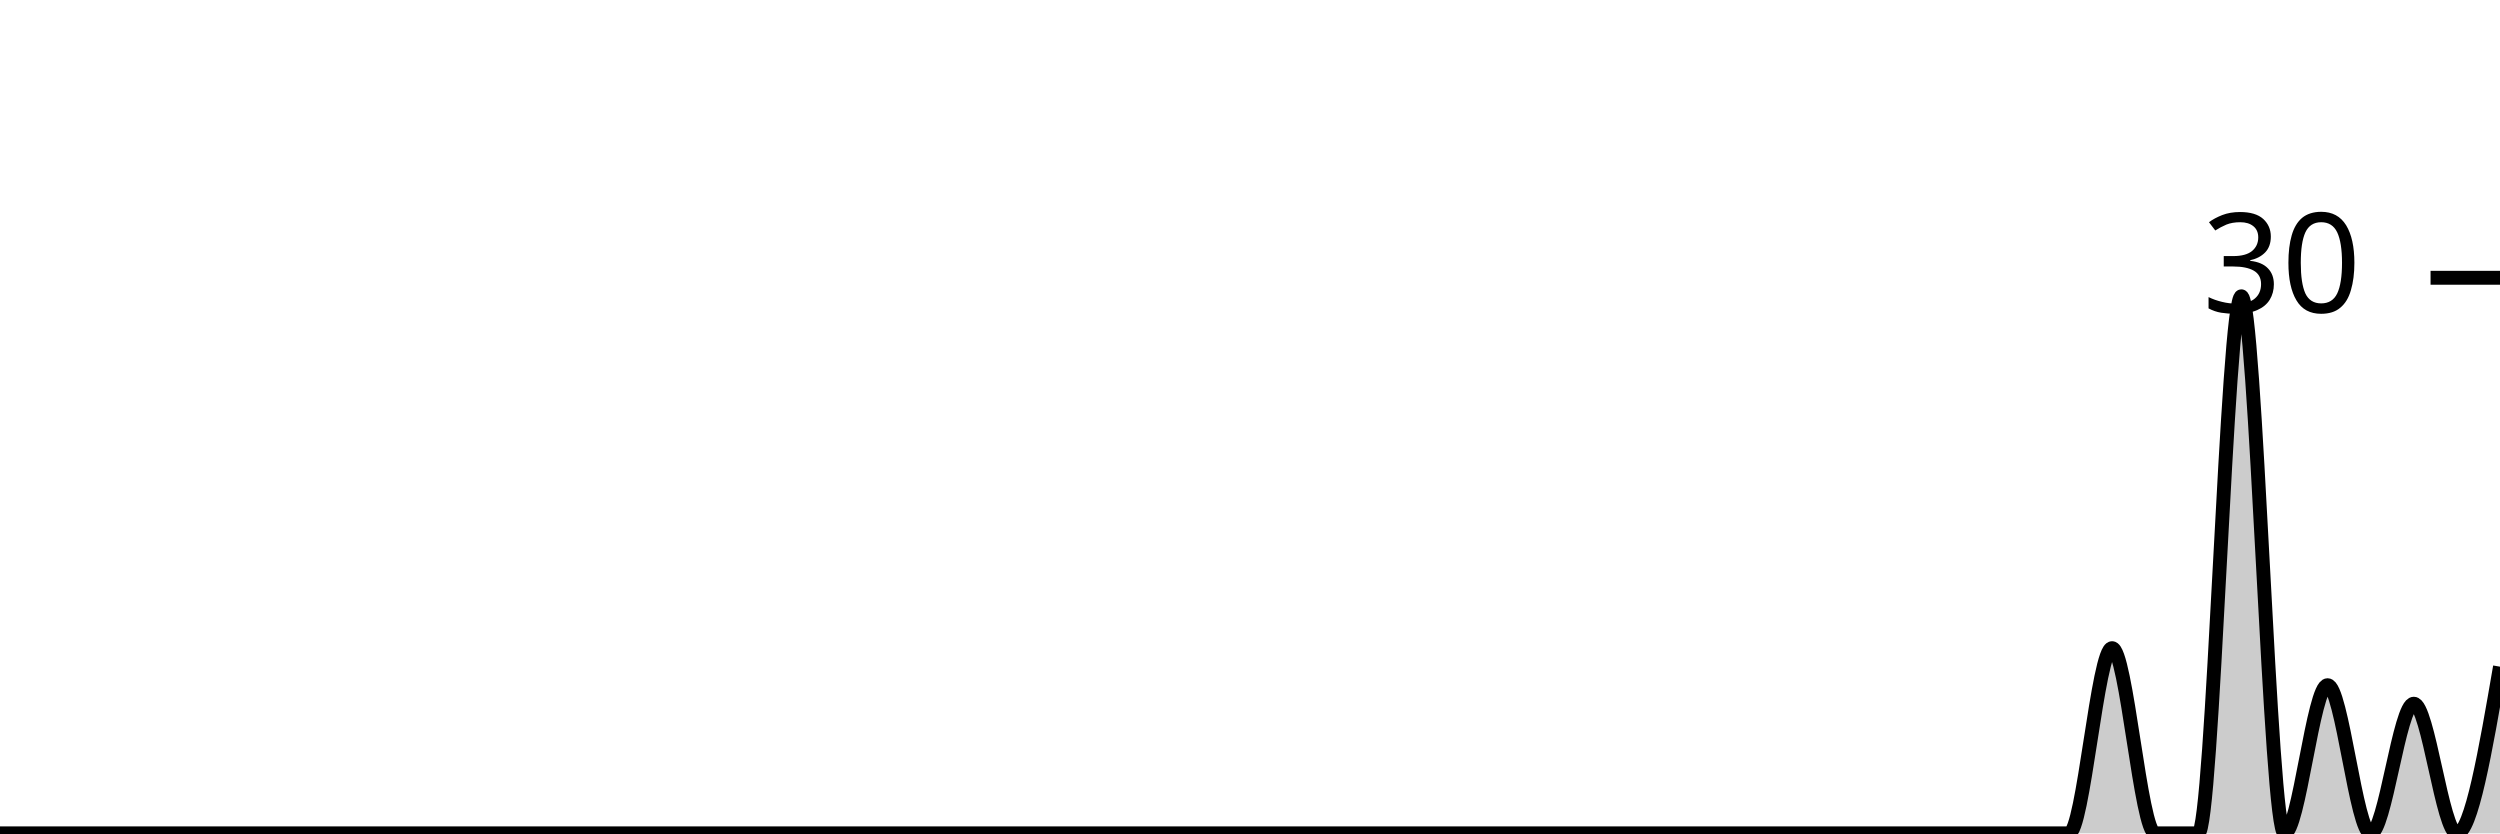
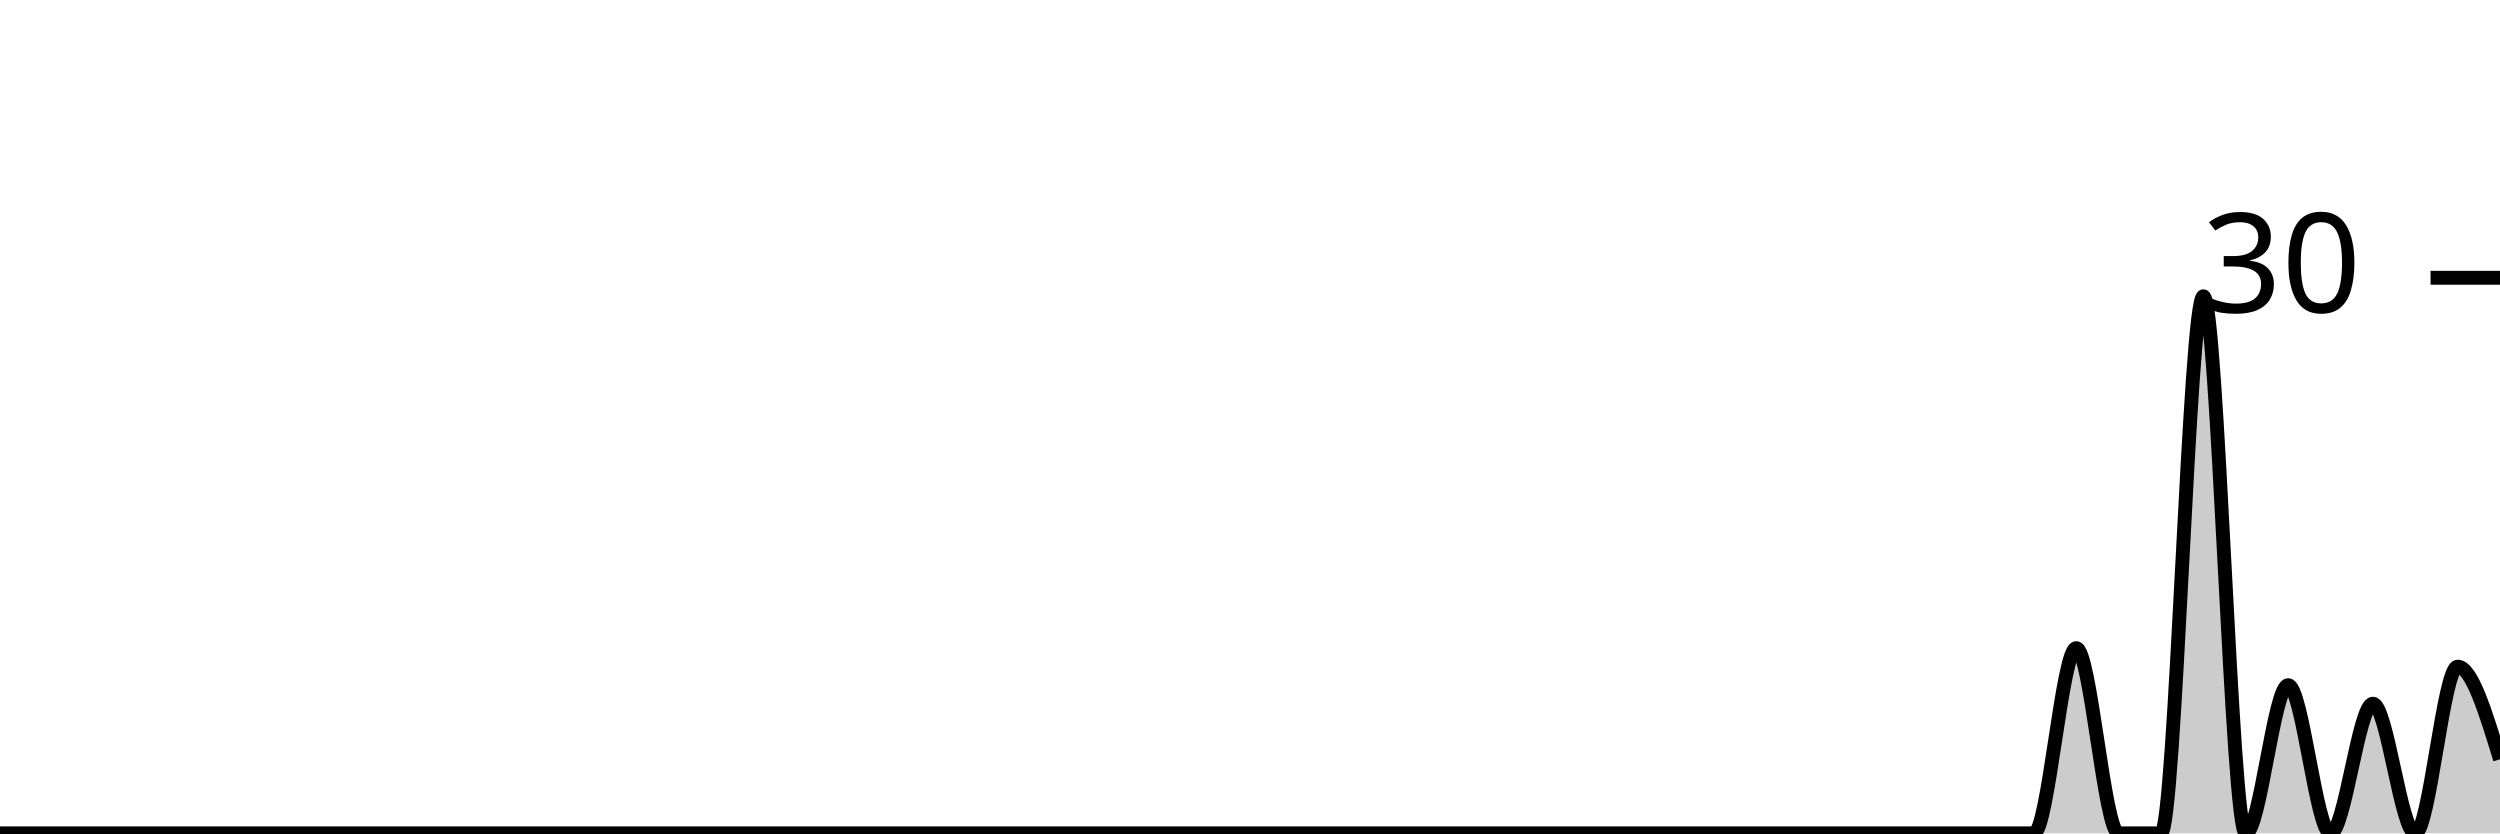
<svg xmlns="http://www.w3.org/2000/svg" viewBox="0 0 180 60">
  <g transform="translate(0,20)">
-     <path class="area" fill="rgba(0, 0, 0, 0.2)" d="M0,40C1.034,40,2.069,40,3.103,40C4.138,40,5.172,40,6.207,40C7.241,40,8.276,40,9.31,40C10.345,40,11.379,40,12.414,40C13.448,40,14.483,40,15.517,40C16.552,40,17.586,40,18.621,40C19.655,40,20.69,40,21.724,40C22.759,40,23.793,40,24.828,40C25.862,40,26.897,40,27.931,40C28.966,40,30,40,31.034,40C32.069,40,33.103,40,34.138,40C35.172,40,36.207,40,37.241,40C38.276,40,39.31,40,40.345,40C41.379,40,42.414,40,43.448,40C44.483,40,45.517,40,46.552,40C47.586,40,48.621,40,49.655,40C50.69,40,51.724,40,52.759,40C53.793,40,54.828,40,55.862,40C56.897,40,57.931,40,58.966,40C60,40,61.034,40,62.069,40C63.103,40,64.138,40,65.172,40C66.207,40,67.241,40,68.276,40C69.31,40,70.345,40,71.379,40C72.414,40,73.448,40,74.483,40C75.517,40,76.552,40,77.586,40C78.621,40,79.655,40,80.69,40C81.724,40,82.759,40,83.793,40C84.828,40,85.862,40,86.897,40C87.931,40,88.966,40,90,40C91.034,40,92.069,40,93.103,40C94.138,40,95.172,40,96.207,40C97.241,40,98.276,40,99.31,40C100.345,40,101.379,40,102.414,40C103.448,40,104.483,40,105.517,40C106.552,40,107.586,40,108.621,40C109.655,40,110.69,40,111.724,40C112.759,40,113.793,40,114.828,40C115.862,40,116.897,40,117.931,40C118.966,40,120,40,121.034,40C122.069,40,123.103,40,124.138,40C125.172,40,126.207,40,127.241,40C128.276,40,129.31,40,130.345,40C131.379,40,132.414,40,133.448,40C134.483,40,135.517,40,136.552,40C137.586,40,138.621,40,139.655,40C140.69,40,141.724,40,142.759,40C143.793,40,144.828,40,145.862,40C146.897,40,147.931,40,148.966,40C150,40,151.034,26.667,152.069,26.667C153.103,26.667,154.138,40,155.172,40C156.207,40,157.241,40,158.276,40C159.31,40,160.345,1.333,161.379,1.333C162.414,1.333,163.448,40,164.483,40C165.517,40,166.552,29.333,167.586,29.333C168.621,29.333,169.655,40,170.69,40C171.724,40,172.759,30.667,173.793,30.667C174.828,30.667,175.862,40,176.897,40C177.931,40,178.966,34,180,28L180,40C178.966,40,177.931,40,176.897,40C175.862,40,174.828,40,173.793,40C172.759,40,171.724,40,170.69,40C169.655,40,168.621,40,167.586,40C166.552,40,165.517,40,164.483,40C163.448,40,162.414,40,161.379,40C160.345,40,159.31,40,158.276,40C157.241,40,156.207,40,155.172,40C154.138,40,153.103,40,152.069,40C151.034,40,150,40,148.966,40C147.931,40,146.897,40,145.862,40C144.828,40,143.793,40,142.759,40C141.724,40,140.69,40,139.655,40C138.621,40,137.586,40,136.552,40C135.517,40,134.483,40,133.448,40C132.414,40,131.379,40,130.345,40C129.31,40,128.276,40,127.241,40C126.207,40,125.172,40,124.138,40C123.103,40,122.069,40,121.034,40C120,40,118.966,40,117.931,40C116.897,40,115.862,40,114.828,40C113.793,40,112.759,40,111.724,40C110.69,40,109.655,40,108.621,40C107.586,40,106.552,40,105.517,40C104.483,40,103.448,40,102.414,40C101.379,40,100.345,40,99.31,40C98.276,40,97.241,40,96.207,40C95.172,40,94.138,40,93.103,40C92.069,40,91.034,40,90,40C88.966,40,87.931,40,86.897,40C85.862,40,84.828,40,83.793,40C82.759,40,81.724,40,80.69,40C79.655,40,78.621,40,77.586,40C76.552,40,75.517,40,74.483,40C73.448,40,72.414,40,71.379,40C70.345,40,69.31,40,68.276,40C67.241,40,66.207,40,65.172,40C64.138,40,63.103,40,62.069,40C61.034,40,60,40,58.966,40C57.931,40,56.897,40,55.862,40C54.828,40,53.793,40,52.759,40C51.724,40,50.69,40,49.655,40C48.621,40,47.586,40,46.552,40C45.517,40,44.483,40,43.448,40C42.414,40,41.379,40,40.345,40C39.31,40,38.276,40,37.241,40C36.207,40,35.172,40,34.138,40C33.103,40,32.069,40,31.034,40C30,40,28.966,40,27.931,40C26.897,40,25.862,40,24.828,40C23.793,40,22.759,40,21.724,40C20.69,40,19.655,40,18.621,40C17.586,40,16.552,40,15.517,40C14.483,40,13.448,40,12.414,40C11.379,40,10.345,40,9.31,40C8.276,40,7.241,40,6.207,40C5.172,40,4.138,40,3.103,40C2.069,40,1.034,40,0,40Z" />
-     <path class="line" stroke="black" fill="none" d="M0,40C1.034,40,2.069,40,3.103,40C4.138,40,5.172,40,6.207,40C7.241,40,8.276,40,9.31,40C10.345,40,11.379,40,12.414,40C13.448,40,14.483,40,15.517,40C16.552,40,17.586,40,18.621,40C19.655,40,20.69,40,21.724,40C22.759,40,23.793,40,24.828,40C25.862,40,26.897,40,27.931,40C28.966,40,30,40,31.034,40C32.069,40,33.103,40,34.138,40C35.172,40,36.207,40,37.241,40C38.276,40,39.31,40,40.345,40C41.379,40,42.414,40,43.448,40C44.483,40,45.517,40,46.552,40C47.586,40,48.621,40,49.655,40C50.69,40,51.724,40,52.759,40C53.793,40,54.828,40,55.862,40C56.897,40,57.931,40,58.966,40C60,40,61.034,40,62.069,40C63.103,40,64.138,40,65.172,40C66.207,40,67.241,40,68.276,40C69.31,40,70.345,40,71.379,40C72.414,40,73.448,40,74.483,40C75.517,40,76.552,40,77.586,40C78.621,40,79.655,40,80.69,40C81.724,40,82.759,40,83.793,40C84.828,40,85.862,40,86.897,40C87.931,40,88.966,40,90,40C91.034,40,92.069,40,93.103,40C94.138,40,95.172,40,96.207,40C97.241,40,98.276,40,99.31,40C100.345,40,101.379,40,102.414,40C103.448,40,104.483,40,105.517,40C106.552,40,107.586,40,108.621,40C109.655,40,110.69,40,111.724,40C112.759,40,113.793,40,114.828,40C115.862,40,116.897,40,117.931,40C118.966,40,120,40,121.034,40C122.069,40,123.103,40,124.138,40C125.172,40,126.207,40,127.241,40C128.276,40,129.31,40,130.345,40C131.379,40,132.414,40,133.448,40C134.483,40,135.517,40,136.552,40C137.586,40,138.621,40,139.655,40C140.69,40,141.724,40,142.759,40C143.793,40,144.828,40,145.862,40C146.897,40,147.931,40,148.966,40C150,40,151.034,26.667,152.069,26.667C153.103,26.667,154.138,40,155.172,40C156.207,40,157.241,40,158.276,40C159.31,40,160.345,1.333,161.379,1.333C162.414,1.333,163.448,40,164.483,40C165.517,40,166.552,29.333,167.586,29.333C168.621,29.333,169.655,40,170.69,40C171.724,40,172.759,30.667,173.793,30.667C174.828,30.667,175.862,40,176.897,40C177.931,40,178.966,34,180,28" />
+     <path class="area" fill="rgba(0, 0, 0, 0.2)" d="M0,40C1.017,40,2.034,40,3.051,40C4.068,40,5.085,40,6.102,40C7.119,40,8.136,40,9.153,40C10.169,40,11.186,40,12.203,40C13.22,40,14.237,40,15.254,40C16.271,40,17.288,40,18.305,40C19.322,40,20.339,40,21.356,40C22.373,40,23.39,40,24.407,40C25.424,40,26.441,40,27.458,40C28.475,40,29.492,40,30.508,40C31.525,40,32.542,40,33.559,40C34.576,40,35.593,40,36.61,40C37.627,40,38.644,40,39.661,40C40.678,40,41.695,40,42.712,40C43.729,40,44.746,40,45.763,40C46.78,40,47.797,40,48.814,40C49.831,40,50.847,40,51.864,40C52.881,40,53.898,40,54.915,40C55.932,40,56.949,40,57.966,40C58.983,40,60,40,61.017,40C62.034,40,63.051,40,64.068,40C65.085,40,66.102,40,67.119,40C68.136,40,69.153,40,70.169,40C71.186,40,72.203,40,73.22,40C74.237,40,75.254,40,76.271,40C77.288,40,78.305,40,79.322,40C80.339,40,81.356,40,82.373,40C83.39,40,84.407,40,85.424,40C86.441,40,87.458,40,88.475,40C89.492,40,90.508,40,91.525,40C92.542,40,93.559,40,94.576,40C95.593,40,96.61,40,97.627,40C98.644,40,99.661,40,100.678,40C101.695,40,102.712,40,103.729,40C104.746,40,105.763,40,106.78,40C107.797,40,108.814,40,109.831,40C110.847,40,111.864,40,112.881,40C113.898,40,114.915,40,115.932,40C116.949,40,117.966,40,118.983,40C120,40,121.017,40,122.034,40C123.051,40,124.068,40,125.085,40C126.102,40,127.119,40,128.136,40C129.153,40,130.169,40,131.186,40C132.203,40,133.22,40,134.237,40C135.254,40,136.271,40,137.288,40C138.305,40,139.322,40,140.339,40C141.356,40,142.373,40,143.39,40C144.407,40,145.424,40,146.441,40C147.458,40,148.475,26.667,149.492,26.667C150.508,26.667,151.525,40,152.542,40C153.559,40,154.576,40,155.593,40C156.61,40,157.627,1.333,158.644,1.333C159.661,1.333,160.678,40,161.695,40C162.712,40,163.729,29.333,164.746,29.333C165.763,29.333,166.78,40,167.797,40C168.814,40,169.831,30.667,170.847,30.667C171.864,30.667,172.881,40,173.898,40C174.915,40,175.932,28,176.949,28C177.966,28,178.983,31.333,180,34.667L180,40C178.983,40,177.966,40,176.949,40C175.932,40,174.915,40,173.898,40C172.881,40,171.864,40,170.847,40C169.831,40,168.814,40,167.797,40C166.78,40,165.763,40,164.746,40C163.729,40,162.712,40,161.695,40C160.678,40,159.661,40,158.644,40C157.627,40,156.61,40,155.593,40C154.576,40,153.559,40,152.542,40C151.525,40,150.508,40,149.492,40C148.475,40,147.458,40,146.441,40C145.424,40,144.407,40,143.39,40C142.373,40,141.356,40,140.339,40C139.322,40,138.305,40,137.288,40C136.271,40,135.254,40,134.237,40C133.22,40,132.203,40,131.186,40C130.169,40,129.153,40,128.136,40C127.119,40,126.102,40,125.085,40C124.068,40,123.051,40,122.034,40C121.017,40,120,40,118.983,40C117.966,40,116.949,40,115.932,40C114.915,40,113.898,40,112.881,40C111.864,40,110.847,40,109.831,40C108.814,40,107.797,40,106.78,40C105.763,40,104.746,40,103.729,40C102.712,40,101.695,40,100.678,40C99.661,40,98.644,40,97.627,40C96.61,40,95.593,40,94.576,40C93.559,40,92.542,40,91.525,40C90.508,40,89.492,40,88.475,40C87.458,40,86.441,40,85.424,40C84.407,40,83.39,40,82.373,40C81.356,40,80.339,40,79.322,40C78.305,40,77.288,40,76.271,40C75.254,40,74.237,40,73.22,40C72.203,40,71.186,40,70.169,40C69.153,40,68.136,40,67.119,40C66.102,40,65.085,40,64.068,40C63.051,40,62.034,40,61.017,40C60,40,58.983,40,57.966,40C56.949,40,55.932,40,54.915,40C53.898,40,52.881,40,51.864,40C50.847,40,49.831,40,48.814,40C47.797,40,46.78,40,45.763,40C44.746,40,43.729,40,42.712,40C41.695,40,40.678,40,39.661,40C38.644,40,37.627,40,36.61,40C35.593,40,34.576,40,33.559,40C32.542,40,31.525,40,30.508,40C29.492,40,28.475,40,27.458,40C26.441,40,25.424,40,24.407,40C23.39,40,22.373,40,21.356,40C20.339,40,19.322,40,18.305,40C17.288,40,16.271,40,15.254,40C14.237,40,13.22,40,12.203,40C11.186,40,10.169,40,9.153,40C8.136,40,7.119,40,6.102,40C5.085,40,4.068,40,3.051,40C2.034,40,1.017,40,0,40Z" />
+     <path class="line" stroke="black" fill="none" d="M0,40C1.017,40,2.034,40,3.051,40C4.068,40,5.085,40,6.102,40C7.119,40,8.136,40,9.153,40C10.169,40,11.186,40,12.203,40C13.22,40,14.237,40,15.254,40C16.271,40,17.288,40,18.305,40C19.322,40,20.339,40,21.356,40C22.373,40,23.39,40,24.407,40C25.424,40,26.441,40,27.458,40C28.475,40,29.492,40,30.508,40C31.525,40,32.542,40,33.559,40C34.576,40,35.593,40,36.61,40C37.627,40,38.644,40,39.661,40C40.678,40,41.695,40,42.712,40C43.729,40,44.746,40,45.763,40C46.78,40,47.797,40,48.814,40C49.831,40,50.847,40,51.864,40C52.881,40,53.898,40,54.915,40C55.932,40,56.949,40,57.966,40C58.983,40,60,40,61.017,40C62.034,40,63.051,40,64.068,40C65.085,40,66.102,40,67.119,40C68.136,40,69.153,40,70.169,40C71.186,40,72.203,40,73.22,40C74.237,40,75.254,40,76.271,40C77.288,40,78.305,40,79.322,40C80.339,40,81.356,40,82.373,40C83.39,40,84.407,40,85.424,40C86.441,40,87.458,40,88.475,40C89.492,40,90.508,40,91.525,40C92.542,40,93.559,40,94.576,40C95.593,40,96.61,40,97.627,40C98.644,40,99.661,40,100.678,40C101.695,40,102.712,40,103.729,40C104.746,40,105.763,40,106.78,40C107.797,40,108.814,40,109.831,40C110.847,40,111.864,40,112.881,40C113.898,40,114.915,40,115.932,40C116.949,40,117.966,40,118.983,40C120,40,121.017,40,122.034,40C123.051,40,124.068,40,125.085,40C126.102,40,127.119,40,128.136,40C129.153,40,130.169,40,131.186,40C132.203,40,133.22,40,134.237,40C135.254,40,136.271,40,137.288,40C138.305,40,139.322,40,140.339,40C141.356,40,142.373,40,143.39,40C144.407,40,145.424,40,146.441,40C147.458,40,148.475,26.667,149.492,26.667C150.508,26.667,151.525,40,152.542,40C153.559,40,154.576,40,155.593,40C156.61,40,157.627,1.333,158.644,1.333C159.661,1.333,160.678,40,161.695,40C162.712,40,163.729,29.333,164.746,29.333C165.763,29.333,166.78,40,167.797,40C168.814,40,169.831,30.667,170.847,30.667C171.864,30.667,172.881,40,173.898,40C174.915,40,175.932,28,176.949,28C177.966,28,178.983,31.333,180,34.667" />
    <path class="axis-ceiling" stroke-width="1" stroke="black" fill="none" d="M175,0L180,0" />
    <text class="axis-ceiling-label" font-family="sans-serif" text-anchor="end" font-size="10px" x="170" y="2.5">30</text>
  </g>
</svg>
